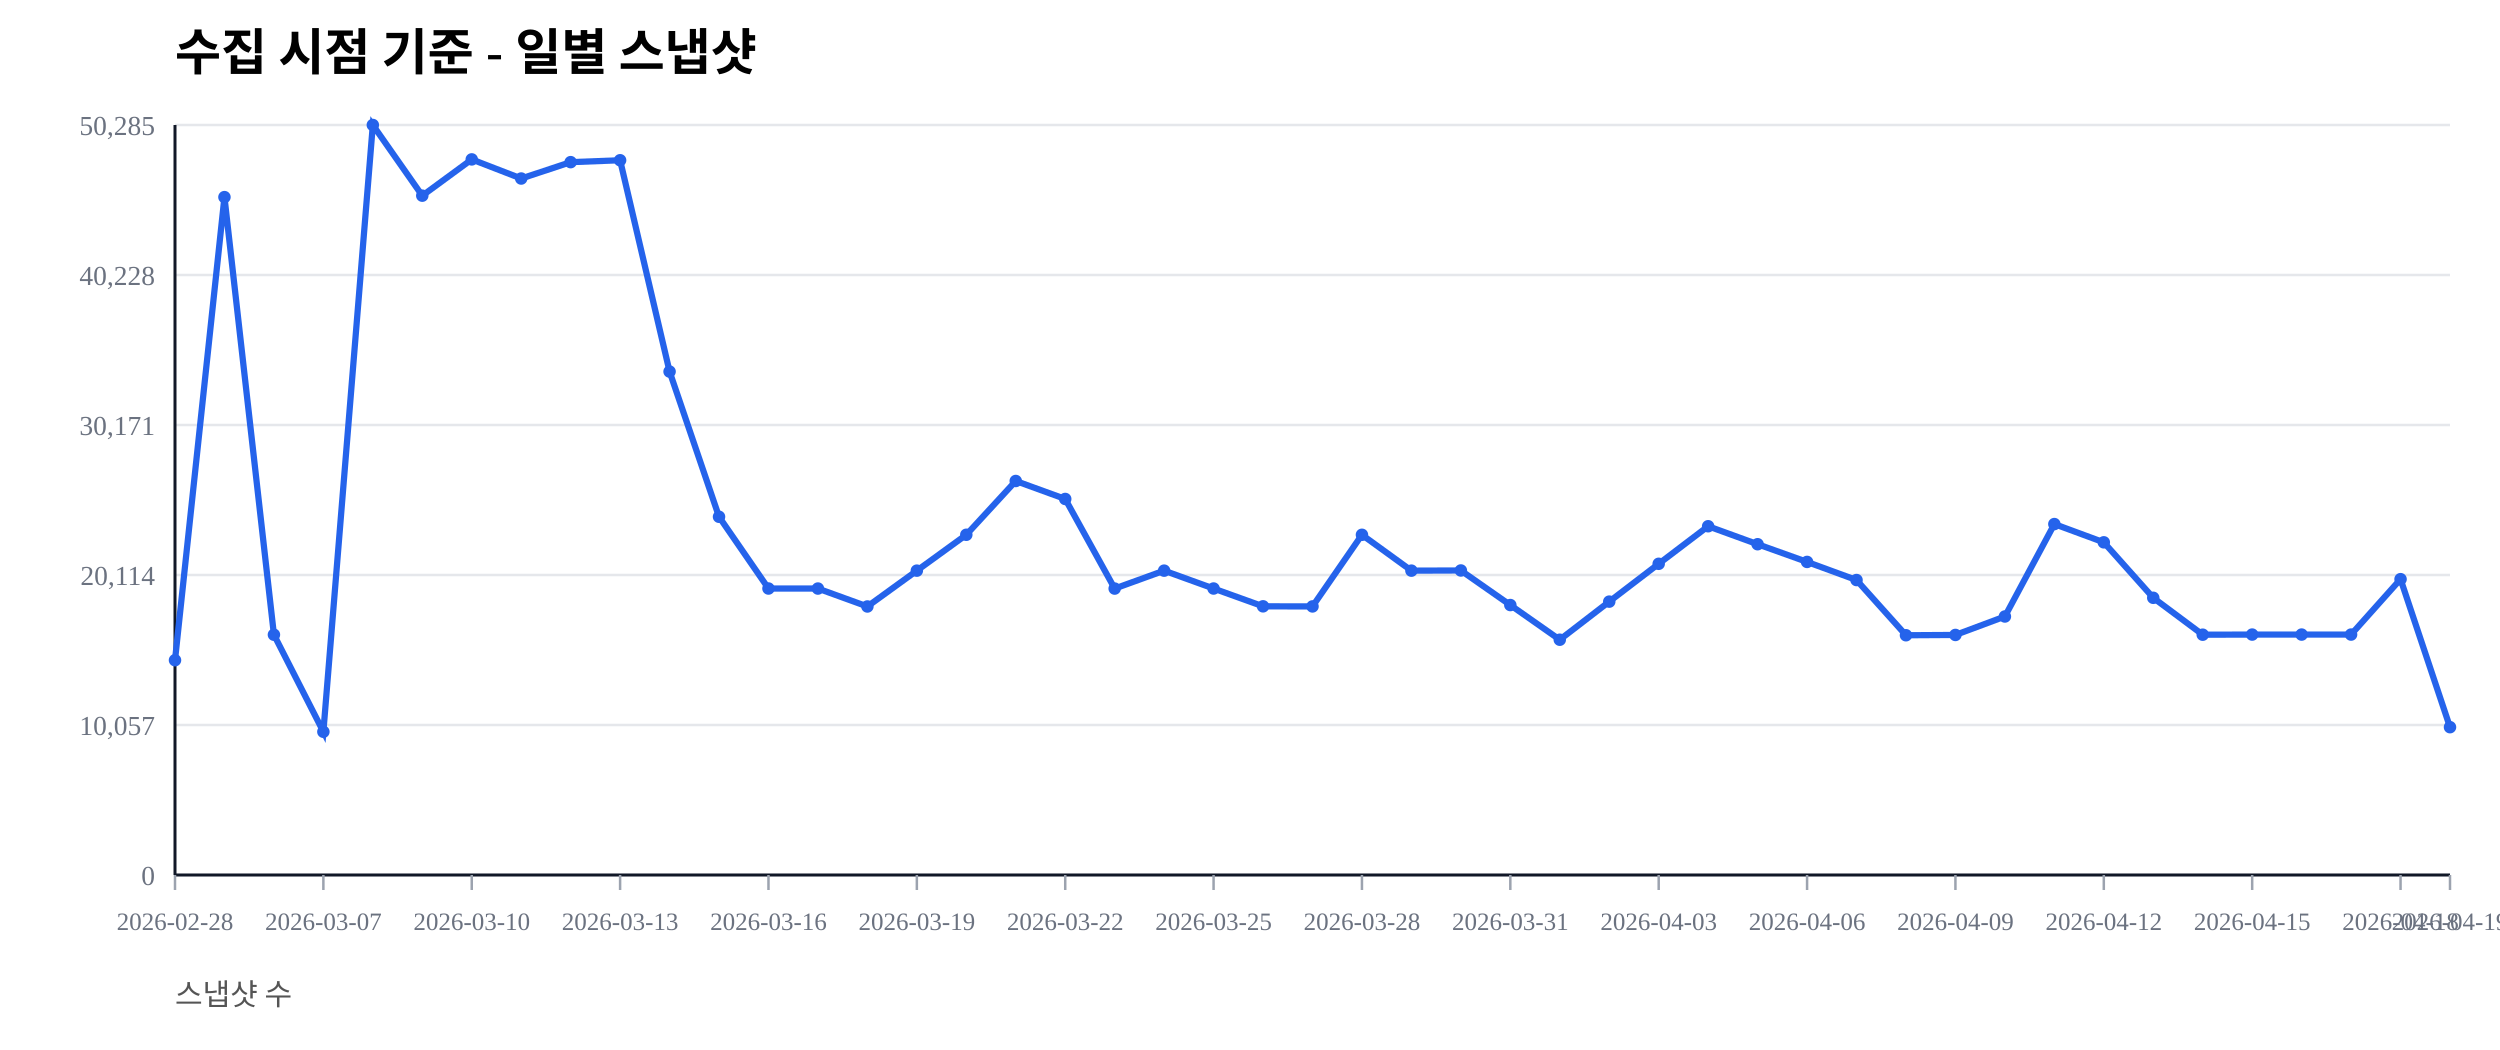
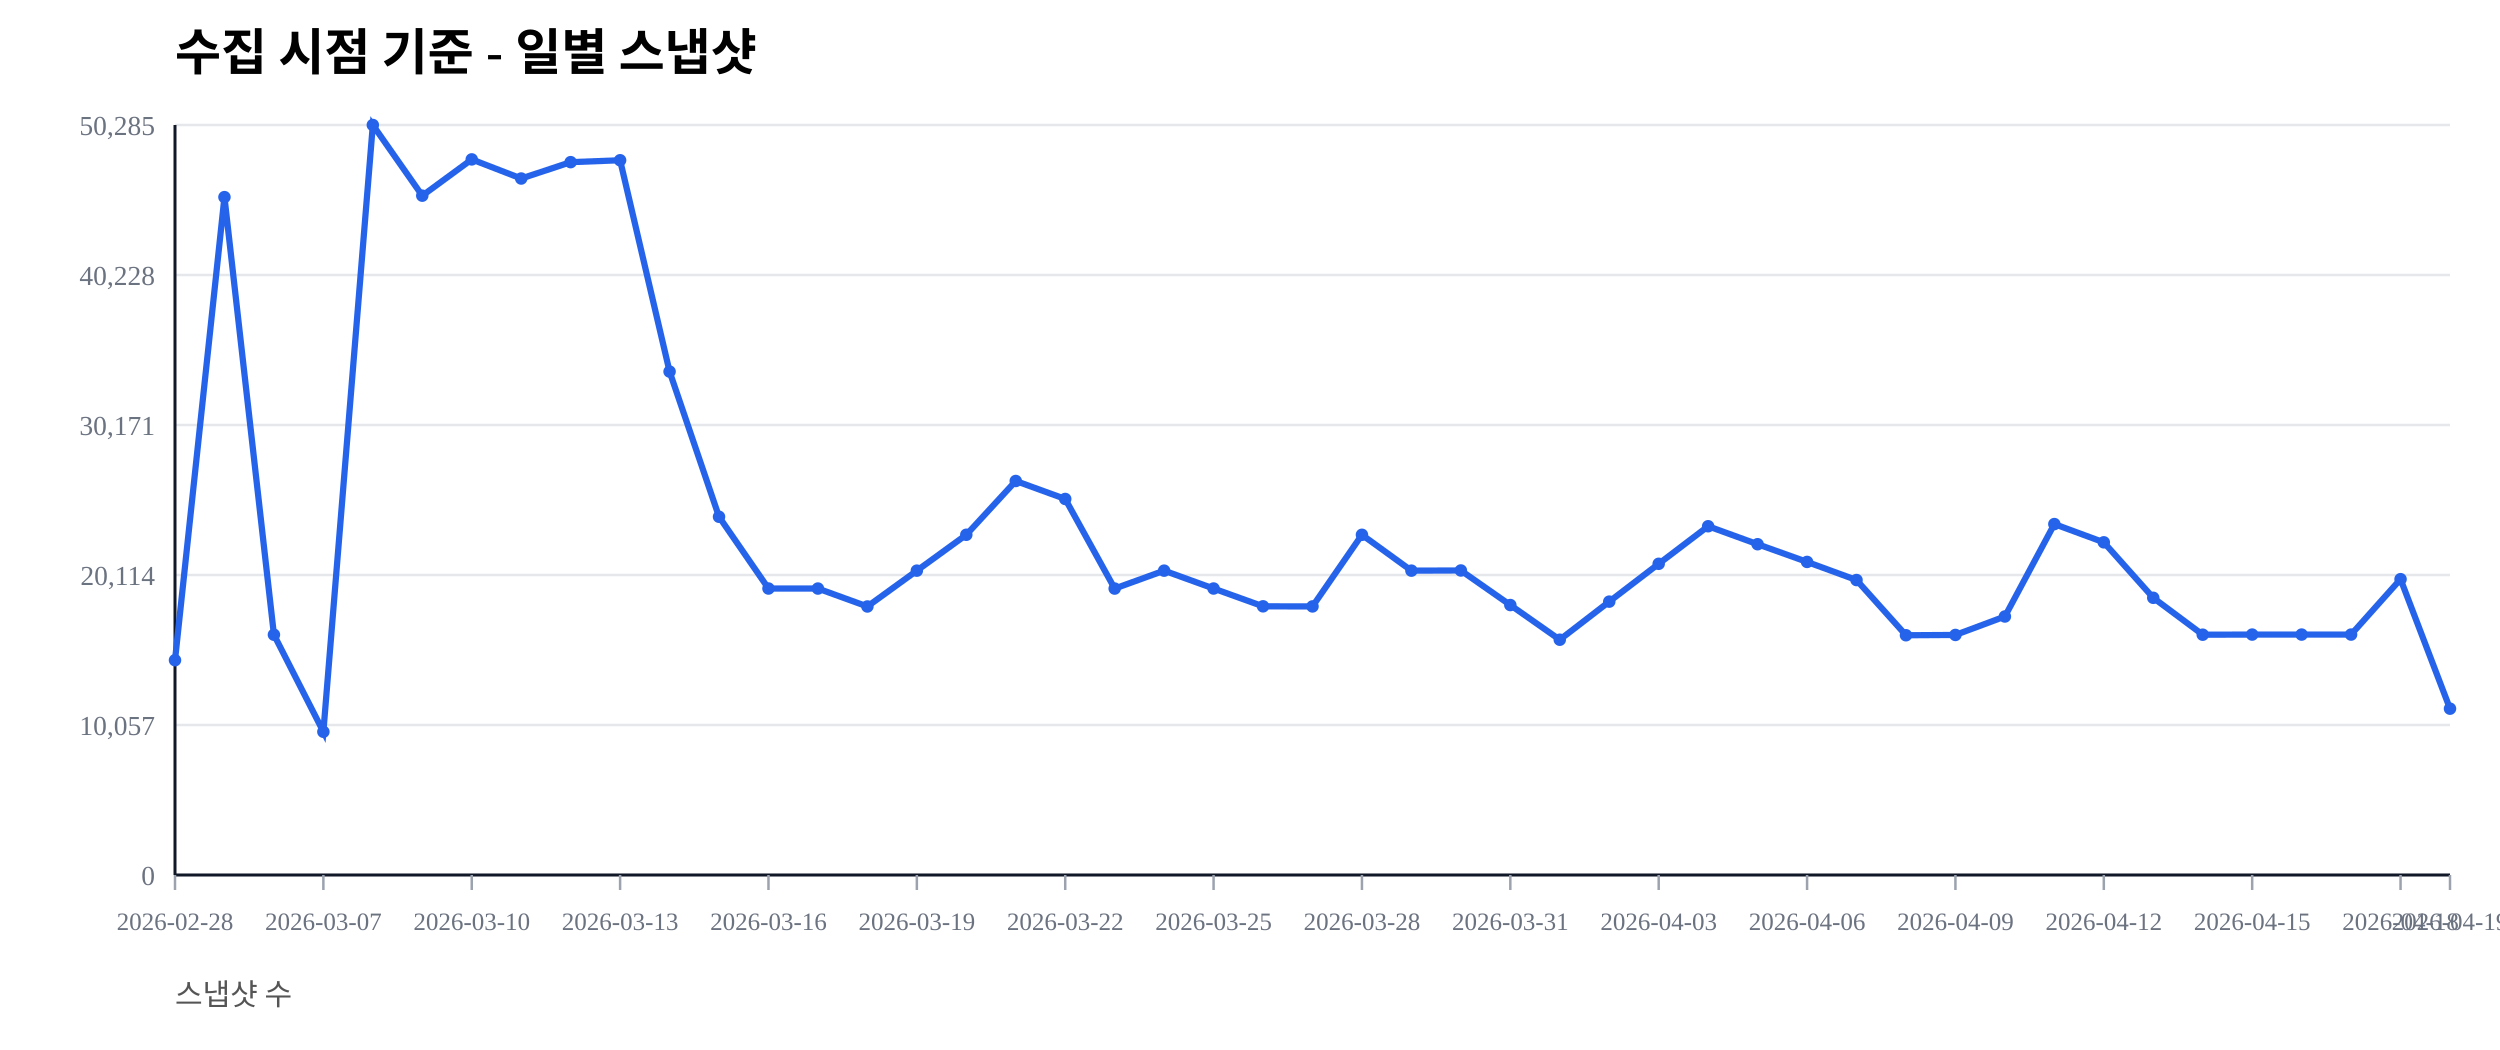
<svg xmlns="http://www.w3.org/2000/svg" width="1000" height="420" viewBox="0 0 1000 420">
  <rect width="100%" height="100%" fill="#ffffff" />
  <text x="70" y="28" font-size="20" font-weight="600">수집 시점 기준 - 일별 스냅샷</text>
  <text x="70" y="402" font-size="12" fill="#555">스냅샷 수</text>
  <line x1="70" y1="350.00" x2="980" y2="350.00" stroke="#e5e7eb" stroke-width="1" />
  <text x="62" y="354.00" font-size="11" fill="#6b7280" text-anchor="end">0</text>
  <line x1="70" y1="290.00" x2="980" y2="290.00" stroke="#e5e7eb" stroke-width="1" />
  <text x="62" y="294.00" font-size="11" fill="#6b7280" text-anchor="end">10,057</text>
  <line x1="70" y1="230.00" x2="980" y2="230.00" stroke="#e5e7eb" stroke-width="1" />
  <text x="62" y="234.00" font-size="11" fill="#6b7280" text-anchor="end">20,114</text>
  <line x1="70" y1="170.00" x2="980" y2="170.00" stroke="#e5e7eb" stroke-width="1" />
  <text x="62" y="174.00" font-size="11" fill="#6b7280" text-anchor="end">30,171</text>
  <line x1="70" y1="110.00" x2="980" y2="110.00" stroke="#e5e7eb" stroke-width="1" />
  <text x="62" y="114.00" font-size="11" fill="#6b7280" text-anchor="end">40,228</text>
  <line x1="70" y1="50.00" x2="980" y2="50.00" stroke="#e5e7eb" stroke-width="1" />
  <text x="62" y="54.00" font-size="11" fill="#6b7280" text-anchor="end">50,285</text>
  <line x1="70" y1="350" x2="980" y2="350" stroke="#111827" stroke-width="1.2" />
  <line x1="70" y1="50" x2="70" y2="350" stroke="#111827" stroke-width="1.2" />
  <line x1="70.00" y1="350" x2="70.00" y2="356" stroke="#9ca3af" stroke-width="1" />
  <text x="70.00" y="372" font-size="10" fill="#6b7280" text-anchor="middle">2026-02-28</text>
  <line x1="129.35" y1="350" x2="129.35" y2="356" stroke="#9ca3af" stroke-width="1" />
  <text x="129.35" y="372" font-size="10" fill="#6b7280" text-anchor="middle">2026-03-07</text>
  <line x1="188.70" y1="350" x2="188.70" y2="356" stroke="#9ca3af" stroke-width="1" />
  <text x="188.70" y="372" font-size="10" fill="#6b7280" text-anchor="middle">2026-03-10</text>
  <line x1="248.04" y1="350" x2="248.04" y2="356" stroke="#9ca3af" stroke-width="1" />
  <text x="248.04" y="372" font-size="10" fill="#6b7280" text-anchor="middle">2026-03-13</text>
  <line x1="307.39" y1="350" x2="307.39" y2="356" stroke="#9ca3af" stroke-width="1" />
  <text x="307.39" y="372" font-size="10" fill="#6b7280" text-anchor="middle">2026-03-16</text>
  <line x1="366.74" y1="350" x2="366.74" y2="356" stroke="#9ca3af" stroke-width="1" />
  <text x="366.74" y="372" font-size="10" fill="#6b7280" text-anchor="middle">2026-03-19</text>
  <line x1="426.09" y1="350" x2="426.09" y2="356" stroke="#9ca3af" stroke-width="1" />
  <text x="426.09" y="372" font-size="10" fill="#6b7280" text-anchor="middle">2026-03-22</text>
  <line x1="485.43" y1="350" x2="485.43" y2="356" stroke="#9ca3af" stroke-width="1" />
  <text x="485.43" y="372" font-size="10" fill="#6b7280" text-anchor="middle">2026-03-25</text>
  <line x1="544.78" y1="350" x2="544.78" y2="356" stroke="#9ca3af" stroke-width="1" />
  <text x="544.78" y="372" font-size="10" fill="#6b7280" text-anchor="middle">2026-03-28</text>
  <line x1="604.13" y1="350" x2="604.13" y2="356" stroke="#9ca3af" stroke-width="1" />
  <text x="604.13" y="372" font-size="10" fill="#6b7280" text-anchor="middle">2026-03-31</text>
  <line x1="663.48" y1="350" x2="663.48" y2="356" stroke="#9ca3af" stroke-width="1" />
  <text x="663.48" y="372" font-size="10" fill="#6b7280" text-anchor="middle">2026-04-03</text>
  <line x1="722.83" y1="350" x2="722.83" y2="356" stroke="#9ca3af" stroke-width="1" />
  <text x="722.83" y="372" font-size="10" fill="#6b7280" text-anchor="middle">2026-04-06</text>
  <line x1="782.17" y1="350" x2="782.17" y2="356" stroke="#9ca3af" stroke-width="1" />
  <text x="782.17" y="372" font-size="10" fill="#6b7280" text-anchor="middle">2026-04-09</text>
  <line x1="841.52" y1="350" x2="841.52" y2="356" stroke="#9ca3af" stroke-width="1" />
  <text x="841.52" y="372" font-size="10" fill="#6b7280" text-anchor="middle">2026-04-12</text>
  <line x1="900.87" y1="350" x2="900.87" y2="356" stroke="#9ca3af" stroke-width="1" />
  <text x="900.87" y="372" font-size="10" fill="#6b7280" text-anchor="middle">2026-04-15</text>
  <line x1="960.22" y1="350" x2="960.22" y2="356" stroke="#9ca3af" stroke-width="1" />
  <text x="960.22" y="372" font-size="10" fill="#6b7280" text-anchor="middle">2026-04-18</text>
  <line x1="980.00" y1="350" x2="980.00" y2="356" stroke="#9ca3af" stroke-width="1" />
  <text x="980.00" y="372" font-size="10" fill="#6b7280" text-anchor="middle">2026-04-19</text>
-   <polyline fill="none" stroke="#2563eb" stroke-width="2.5" points="70.00,264.08 89.78,78.85 109.57,253.89 129.35,292.71 149.13,50.00 168.91,78.27 188.70,63.76 208.48,71.41 228.26,64.86 248.04,64.10 267.83,148.63 287.61,206.71 307.39,235.41 327.17,235.42 346.96,242.59 366.74,228.26 386.52,213.91 406.30,192.40 426.09,199.59 445.87,235.43 465.65,228.26 485.43,235.41 505.22,242.53 525.00,242.57 544.78,213.92 564.57,228.26 584.35,228.19 604.13,242.02 623.91,255.89 643.70,240.65 663.48,225.52 683.26,210.50 703.04,217.69 722.83,224.77 742.61,232.02 762.39,254.10 782.17,253.98 801.96,246.60 821.74,209.63 841.52,216.93 861.30,239.12 881.09,253.88 900.87,253.83 920.65,253.83 940.43,253.83 960.22,231.67 980.00,290.87" />
+   <polyline fill="none" stroke="#2563eb" stroke-width="2.5" points="70.00,264.08 89.78,78.85 109.57,253.89 129.35,292.71 149.13,50.00 168.91,78.27 188.70,63.76 208.48,71.41 228.26,64.86 248.04,64.10 267.83,148.63 287.61,206.71 307.39,235.41 327.17,235.42 346.96,242.59 366.74,228.26 386.52,213.91 406.30,192.40 426.09,199.59 445.87,235.43 465.65,228.26 485.43,235.41 505.22,242.53 525.00,242.57 544.78,213.92 564.57,228.26 584.35,228.19 604.13,242.02 623.91,255.89 643.70,240.65 663.48,225.52 683.26,210.50 703.04,217.69 722.83,224.77 742.61,232.02 762.39,254.10 782.17,253.98 801.96,246.60 821.74,209.63 841.52,216.93 861.30,239.12 881.09,253.88 900.87,253.83 920.65,253.83 940.43,253.83 960.22,231.67 980.00,283.47" />
  <circle cx="70.00" cy="264.08" r="2.5" fill="#2563eb" />
  <circle cx="89.78" cy="78.85" r="2.5" fill="#2563eb" />
  <circle cx="109.57" cy="253.89" r="2.5" fill="#2563eb" />
  <circle cx="129.35" cy="292.71" r="2.5" fill="#2563eb" />
  <circle cx="149.13" cy="50.00" r="2.5" fill="#2563eb" />
  <circle cx="168.91" cy="78.27" r="2.5" fill="#2563eb" />
  <circle cx="188.70" cy="63.76" r="2.5" fill="#2563eb" />
  <circle cx="208.48" cy="71.41" r="2.5" fill="#2563eb" />
  <circle cx="228.26" cy="64.86" r="2.5" fill="#2563eb" />
  <circle cx="248.04" cy="64.10" r="2.5" fill="#2563eb" />
  <circle cx="267.83" cy="148.63" r="2.5" fill="#2563eb" />
  <circle cx="287.61" cy="206.71" r="2.5" fill="#2563eb" />
  <circle cx="307.39" cy="235.41" r="2.5" fill="#2563eb" />
  <circle cx="327.17" cy="235.42" r="2.5" fill="#2563eb" />
  <circle cx="346.96" cy="242.59" r="2.5" fill="#2563eb" />
  <circle cx="366.74" cy="228.26" r="2.5" fill="#2563eb" />
  <circle cx="386.52" cy="213.91" r="2.5" fill="#2563eb" />
  <circle cx="406.30" cy="192.40" r="2.5" fill="#2563eb" />
  <circle cx="426.09" cy="199.59" r="2.5" fill="#2563eb" />
  <circle cx="445.87" cy="235.43" r="2.5" fill="#2563eb" />
  <circle cx="465.65" cy="228.26" r="2.5" fill="#2563eb" />
  <circle cx="485.43" cy="235.41" r="2.5" fill="#2563eb" />
  <circle cx="505.22" cy="242.53" r="2.5" fill="#2563eb" />
  <circle cx="525.00" cy="242.57" r="2.5" fill="#2563eb" />
  <circle cx="544.78" cy="213.92" r="2.5" fill="#2563eb" />
  <circle cx="564.57" cy="228.26" r="2.5" fill="#2563eb" />
  <circle cx="584.35" cy="228.19" r="2.5" fill="#2563eb" />
  <circle cx="604.13" cy="242.02" r="2.5" fill="#2563eb" />
  <circle cx="623.91" cy="255.89" r="2.5" fill="#2563eb" />
  <circle cx="643.70" cy="240.65" r="2.5" fill="#2563eb" />
  <circle cx="663.48" cy="225.52" r="2.5" fill="#2563eb" />
  <circle cx="683.26" cy="210.50" r="2.5" fill="#2563eb" />
  <circle cx="703.04" cy="217.69" r="2.5" fill="#2563eb" />
  <circle cx="722.83" cy="224.77" r="2.5" fill="#2563eb" />
  <circle cx="742.61" cy="232.02" r="2.5" fill="#2563eb" />
  <circle cx="762.39" cy="254.10" r="2.5" fill="#2563eb" />
  <circle cx="782.17" cy="253.98" r="2.5" fill="#2563eb" />
  <circle cx="801.96" cy="246.60" r="2.5" fill="#2563eb" />
  <circle cx="821.74" cy="209.63" r="2.5" fill="#2563eb" />
  <circle cx="841.52" cy="216.93" r="2.5" fill="#2563eb" />
  <circle cx="861.30" cy="239.12" r="2.5" fill="#2563eb" />
  <circle cx="881.09" cy="253.88" r="2.5" fill="#2563eb" />
  <circle cx="900.87" cy="253.83" r="2.5" fill="#2563eb" />
  <circle cx="920.65" cy="253.83" r="2.5" fill="#2563eb" />
  <circle cx="940.43" cy="253.83" r="2.5" fill="#2563eb" />
  <circle cx="960.22" cy="231.67" r="2.5" fill="#2563eb" />
-   <circle cx="980.00" cy="290.87" r="2.5" fill="#2563eb" />
+   <circle cx="980.00" cy="283.47" r="2.5" fill="#2563eb" />
</svg>
